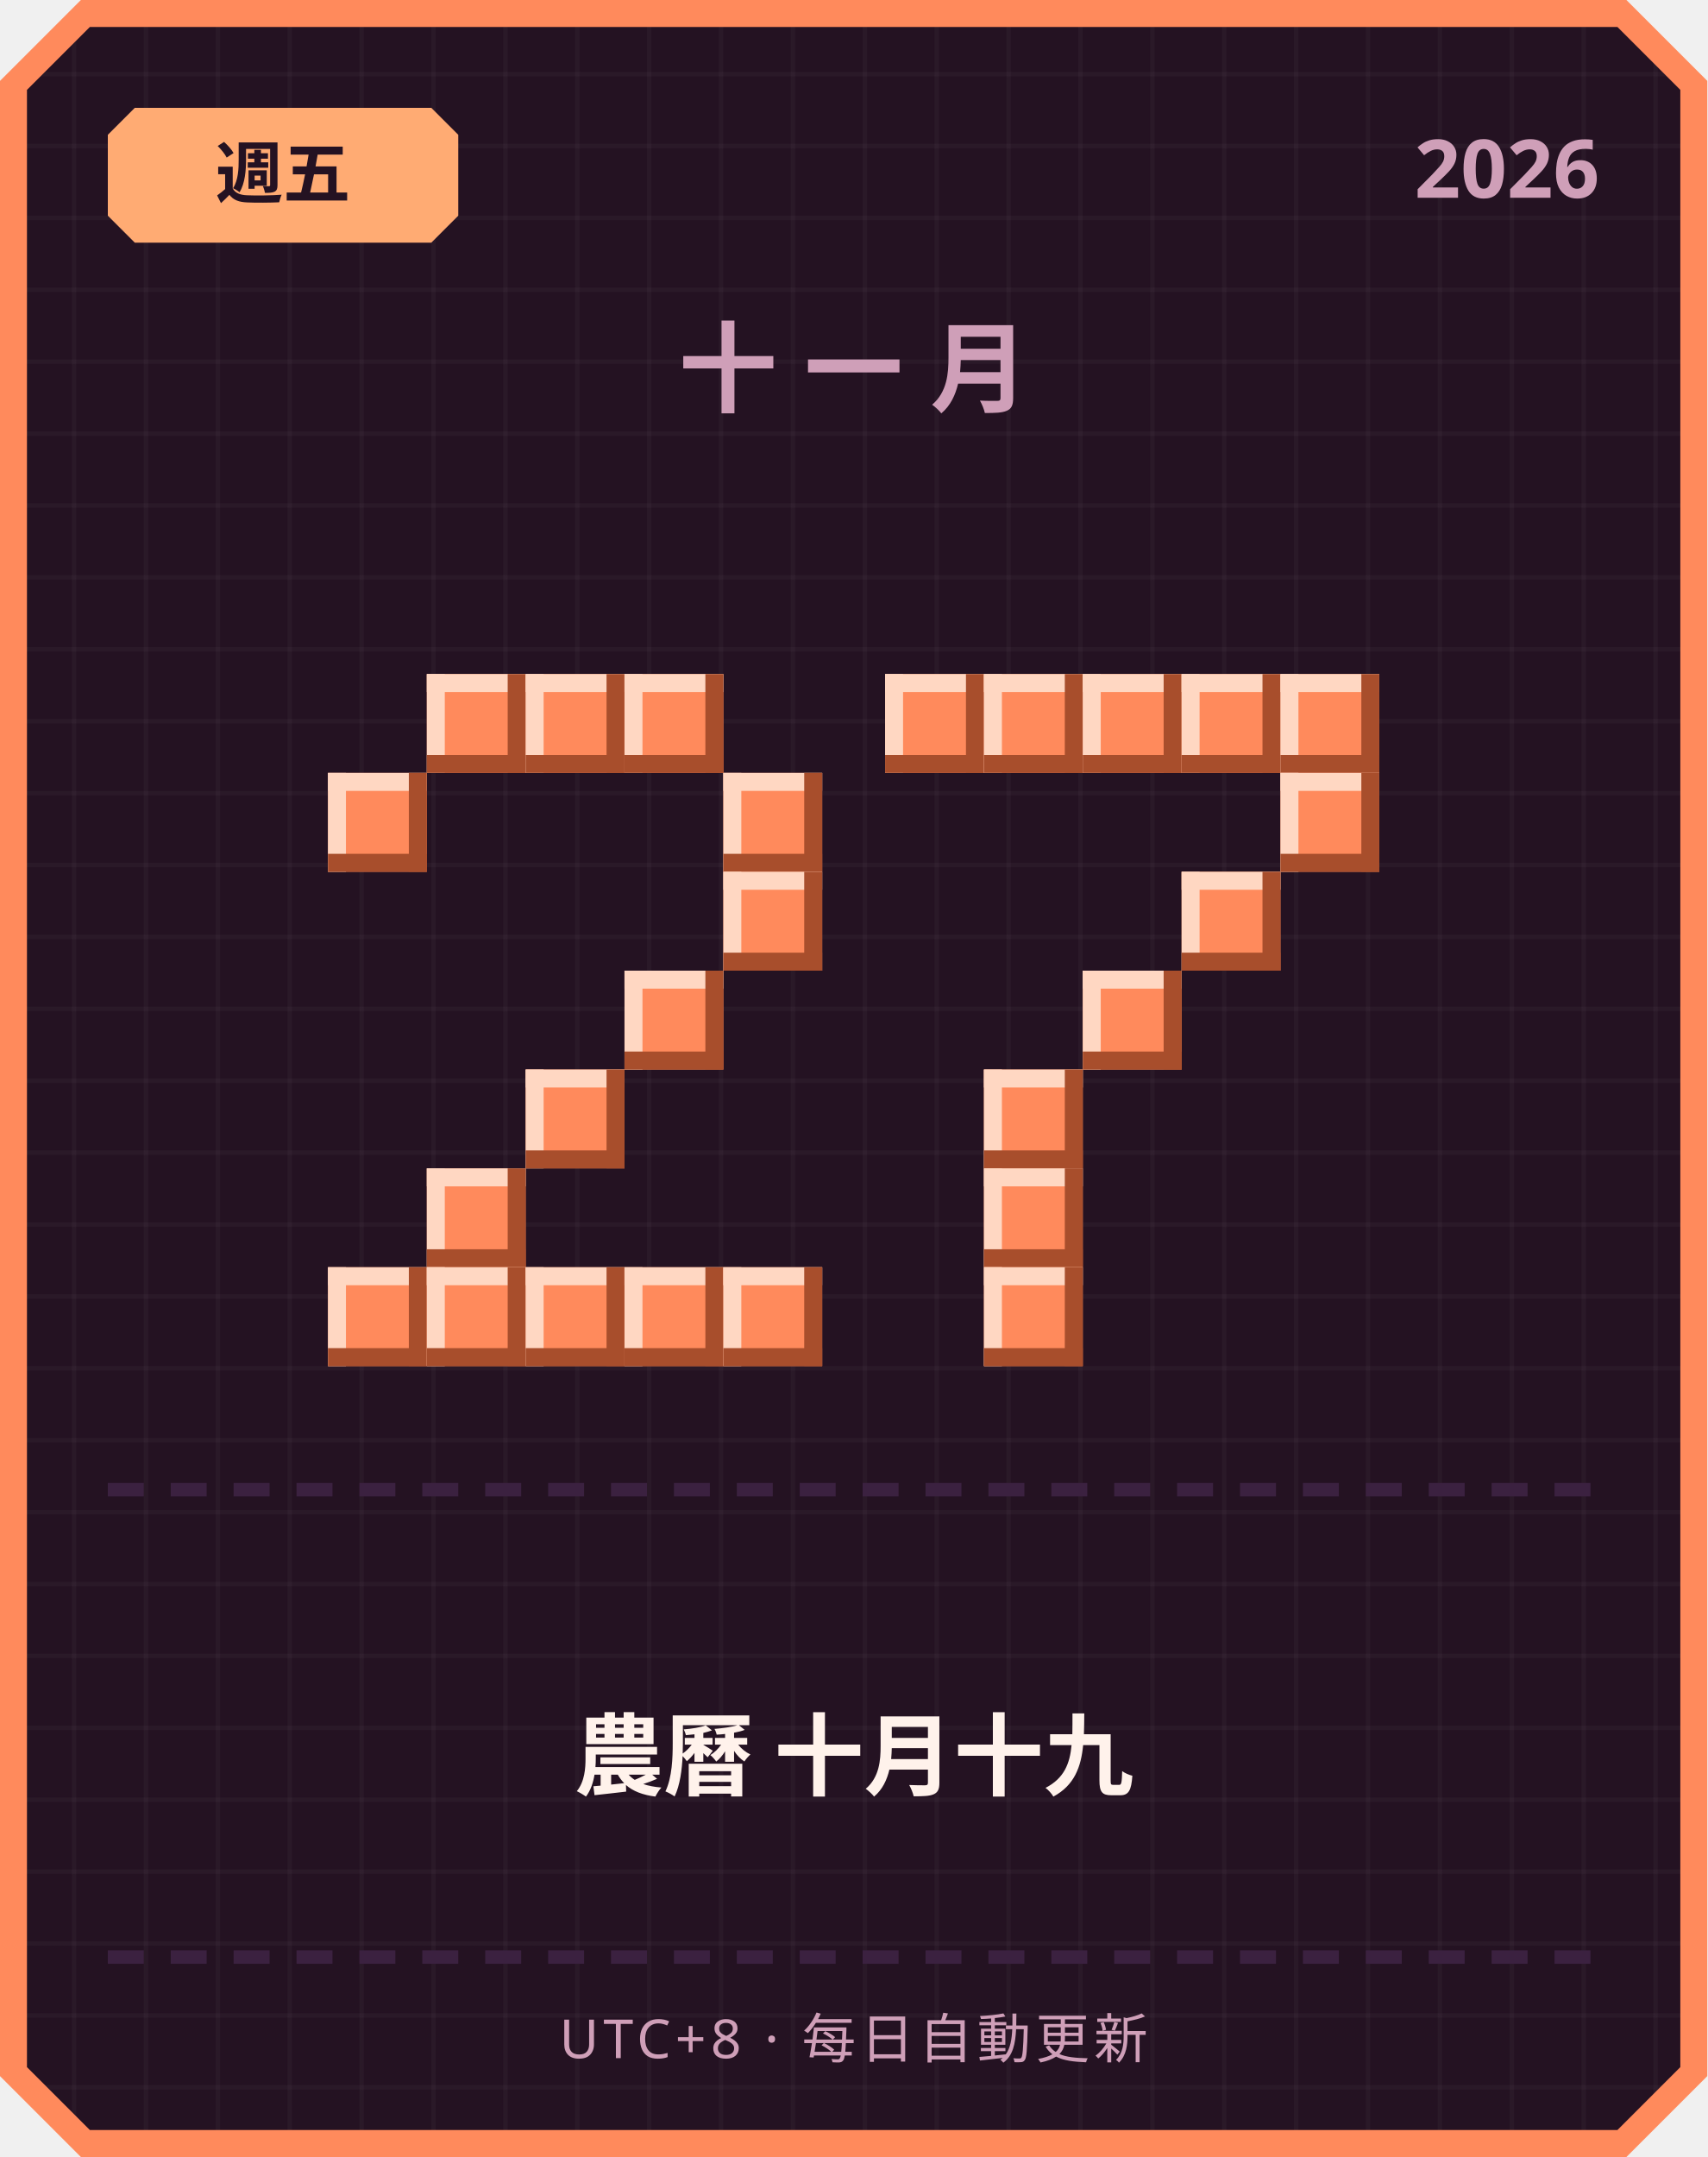
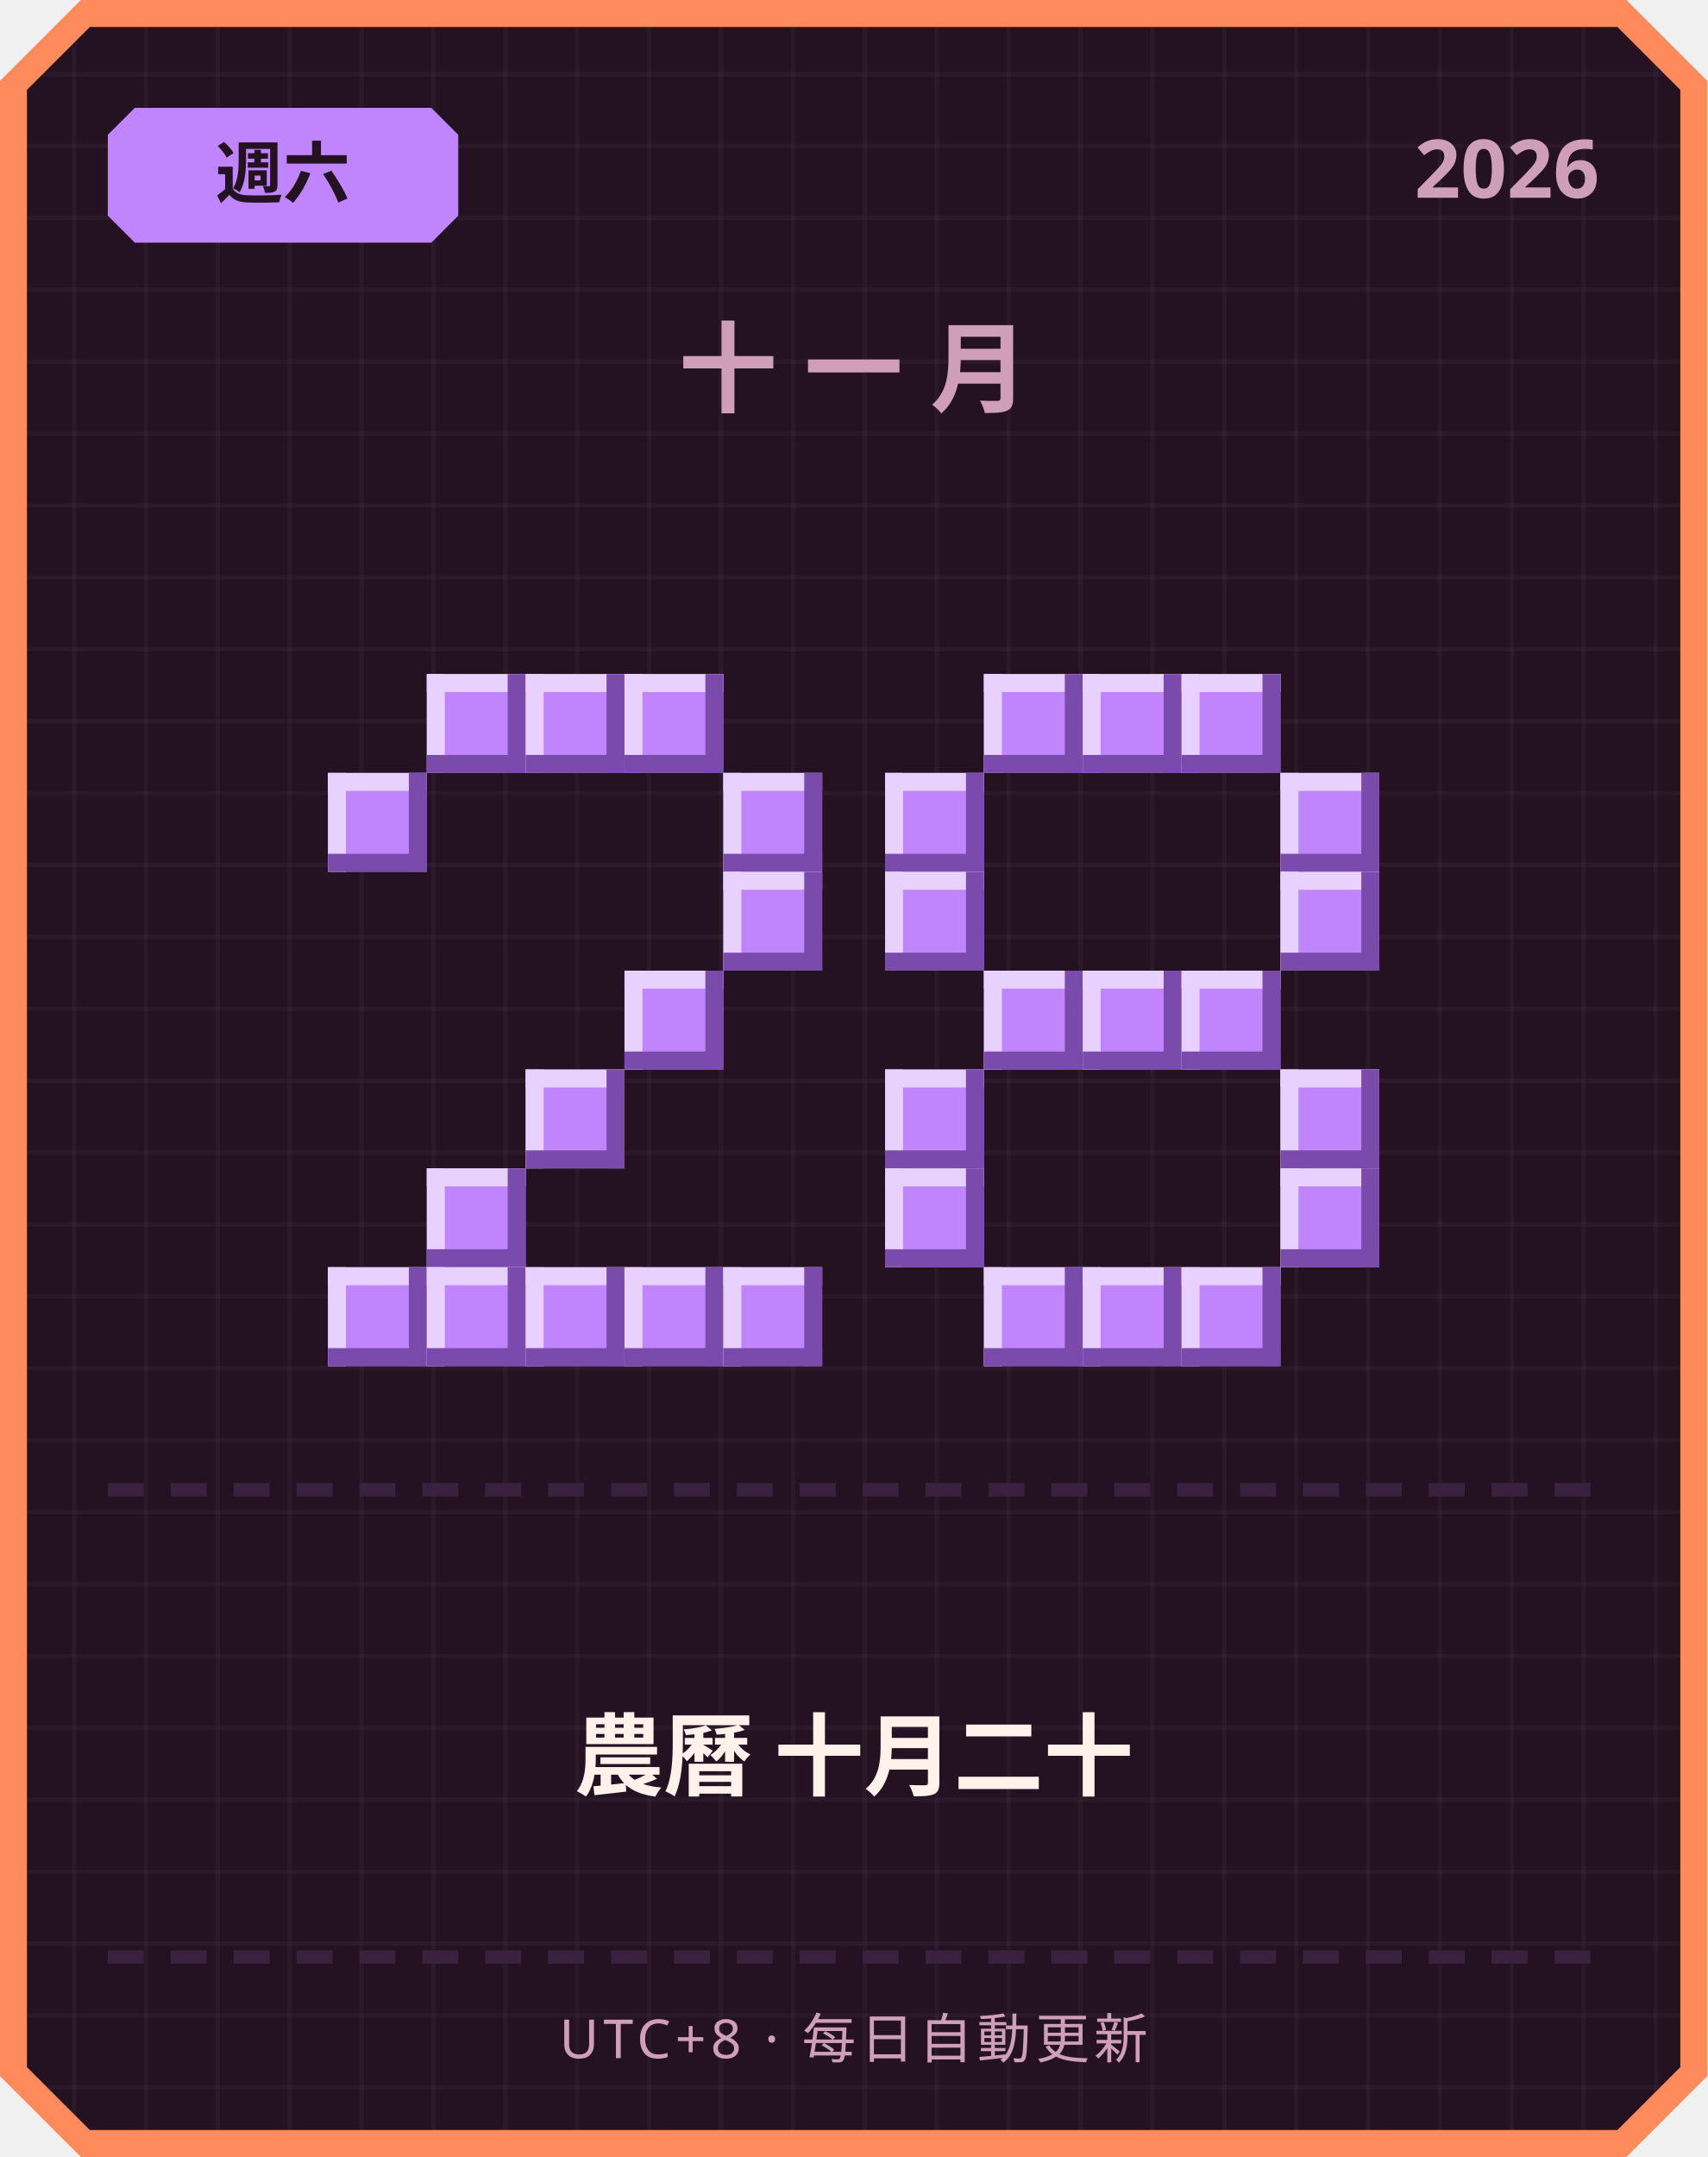
<svg xmlns="http://www.w3.org/2000/svg" width="380" height="480" viewBox="0 0 380 480">
  <defs>
    <pattern id="grid" width="16" height="16" patternUnits="userSpaceOnUse">
      <rect width="16" height="16" fill="#241222" />
      <rect width="1" height="16" fill="#ffffff" opacity="0.03" />
      <rect width="16" height="1" fill="#ffffff" opacity="0.03" />
    </pattern>
  </defs>
  <path d="M 18,0 L 362,0 L 380,18 L 380,462 L 362,480 L 18,480 L 0,462 L 0,18 Z" fill="#ff8a5c" />
  <path d="M 20,6 L 360,6 L 374,20 L 374,460 L 360,474 L 20,474 L 6,460 L 6,20 Z" fill="url(#grid)" />
-   <path d="M 30,24 L 96,24 L 102,30 L 102,48 L 96,54 L 30,54 L 24,48 L 24,30 Z" fill="#ffab73" />
-   <text x="63" y="44" text-anchor="middle" font-family="'Segoe UI', sans-serif" font-size="15" font-weight="700" fill="#241222">週五</text>
+   <path d="M 30,24 L 96,24 L 102,30 L 102,48 L 96,54 L 30,54 L 24,48 L 24,30 Z" fill="#c084fc" />
+   <text x="63" y="44" text-anchor="middle" font-family="'Segoe UI', sans-serif" font-size="15" font-weight="700" fill="#241222">週六</text>
  <text x="356" y="44" text-anchor="end" font-family="'Segoe UI', sans-serif" font-size="18" font-weight="700" fill="#cf9fb8">2026</text>
  <text x="190" y="90" text-anchor="middle" font-family="'Segoe UI', sans-serif" font-size="22" font-weight="700" letter-spacing="6" fill="#cf9fb8">十一月</text>
-   <rect x="95" y="150" width="22" height="22" fill="#ff8a5c" />
-   <rect x="95" y="150" width="22" height="4" fill="#ffd7c2" />
-   <rect x="95" y="150" width="4" height="22" fill="#ffd7c2" />
-   <rect x="95" y="168" width="22" height="4" fill="#a84e2c" />
-   <rect x="113" y="150" width="4" height="22" fill="#a84e2c" />
-   <rect x="117" y="150" width="22" height="22" fill="#ff8a5c" />
-   <rect x="117" y="150" width="22" height="4" fill="#ffd7c2" />
-   <rect x="117" y="150" width="4" height="22" fill="#ffd7c2" />
-   <rect x="117" y="168" width="22" height="4" fill="#a84e2c" />
-   <rect x="135" y="150" width="4" height="22" fill="#a84e2c" />
-   <rect x="139" y="150" width="22" height="22" fill="#ff8a5c" />
-   <rect x="139" y="150" width="22" height="4" fill="#ffd7c2" />
-   <rect x="139" y="150" width="4" height="22" fill="#ffd7c2" />
-   <rect x="139" y="168" width="22" height="4" fill="#a84e2c" />
-   <rect x="157" y="150" width="4" height="22" fill="#a84e2c" />
-   <rect x="73" y="172" width="22" height="22" fill="#ff8a5c" />
-   <rect x="73" y="172" width="22" height="4" fill="#ffd7c2" />
-   <rect x="73" y="172" width="4" height="22" fill="#ffd7c2" />
-   <rect x="73" y="190" width="22" height="4" fill="#a84e2c" />
-   <rect x="91" y="172" width="4" height="22" fill="#a84e2c" />
-   <rect x="161" y="172" width="22" height="22" fill="#ff8a5c" />
-   <rect x="161" y="172" width="22" height="4" fill="#ffd7c2" />
-   <rect x="161" y="172" width="4" height="22" fill="#ffd7c2" />
-   <rect x="161" y="190" width="22" height="4" fill="#a84e2c" />
-   <rect x="179" y="172" width="4" height="22" fill="#a84e2c" />
-   <rect x="161" y="194" width="22" height="22" fill="#ff8a5c" />
-   <rect x="161" y="194" width="22" height="4" fill="#ffd7c2" />
-   <rect x="161" y="194" width="4" height="22" fill="#ffd7c2" />
-   <rect x="161" y="212" width="22" height="4" fill="#a84e2c" />
-   <rect x="179" y="194" width="4" height="22" fill="#a84e2c" />
-   <rect x="139" y="216" width="22" height="22" fill="#ff8a5c" />
-   <rect x="139" y="216" width="22" height="4" fill="#ffd7c2" />
-   <rect x="139" y="216" width="4" height="22" fill="#ffd7c2" />
-   <rect x="139" y="234" width="22" height="4" fill="#a84e2c" />
-   <rect x="157" y="216" width="4" height="22" fill="#a84e2c" />
-   <rect x="117" y="238" width="22" height="22" fill="#ff8a5c" />
-   <rect x="117" y="238" width="22" height="4" fill="#ffd7c2" />
-   <rect x="117" y="238" width="4" height="22" fill="#ffd7c2" />
-   <rect x="117" y="256" width="22" height="4" fill="#a84e2c" />
-   <rect x="135" y="238" width="4" height="22" fill="#a84e2c" />
-   <rect x="95" y="260" width="22" height="22" fill="#ff8a5c" />
-   <rect x="95" y="260" width="22" height="4" fill="#ffd7c2" />
-   <rect x="95" y="260" width="4" height="22" fill="#ffd7c2" />
-   <rect x="95" y="278" width="22" height="4" fill="#a84e2c" />
-   <rect x="113" y="260" width="4" height="22" fill="#a84e2c" />
-   <rect x="73" y="282" width="22" height="22" fill="#ff8a5c" />
-   <rect x="73" y="282" width="22" height="4" fill="#ffd7c2" />
-   <rect x="73" y="282" width="4" height="22" fill="#ffd7c2" />
-   <rect x="73" y="300" width="22" height="4" fill="#a84e2c" />
-   <rect x="91" y="282" width="4" height="22" fill="#a84e2c" />
-   <rect x="95" y="282" width="22" height="22" fill="#ff8a5c" />
-   <rect x="95" y="282" width="22" height="4" fill="#ffd7c2" />
-   <rect x="95" y="282" width="4" height="22" fill="#ffd7c2" />
-   <rect x="95" y="300" width="22" height="4" fill="#a84e2c" />
-   <rect x="113" y="282" width="4" height="22" fill="#a84e2c" />
-   <rect x="117" y="282" width="22" height="22" fill="#ff8a5c" />
-   <rect x="117" y="282" width="22" height="4" fill="#ffd7c2" />
-   <rect x="117" y="282" width="4" height="22" fill="#ffd7c2" />
-   <rect x="117" y="300" width="22" height="4" fill="#a84e2c" />
-   <rect x="135" y="282" width="4" height="22" fill="#a84e2c" />
-   <rect x="139" y="282" width="22" height="22" fill="#ff8a5c" />
-   <rect x="139" y="282" width="22" height="4" fill="#ffd7c2" />
-   <rect x="139" y="282" width="4" height="22" fill="#ffd7c2" />
-   <rect x="139" y="300" width="22" height="4" fill="#a84e2c" />
-   <rect x="157" y="282" width="4" height="22" fill="#a84e2c" />
-   <rect x="161" y="282" width="22" height="22" fill="#ff8a5c" />
-   <rect x="161" y="282" width="22" height="4" fill="#ffd7c2" />
-   <rect x="161" y="282" width="4" height="22" fill="#ffd7c2" />
-   <rect x="161" y="300" width="22" height="4" fill="#a84e2c" />
-   <rect x="179" y="282" width="4" height="22" fill="#a84e2c" />
-   <rect x="197" y="150" width="22" height="22" fill="#ff8a5c" />
-   <rect x="197" y="150" width="22" height="4" fill="#ffd7c2" />
-   <rect x="197" y="150" width="4" height="22" fill="#ffd7c2" />
-   <rect x="197" y="168" width="22" height="4" fill="#a84e2c" />
-   <rect x="215" y="150" width="4" height="22" fill="#a84e2c" />
-   <rect x="219" y="150" width="22" height="22" fill="#ff8a5c" />
-   <rect x="219" y="150" width="22" height="4" fill="#ffd7c2" />
-   <rect x="219" y="150" width="4" height="22" fill="#ffd7c2" />
-   <rect x="219" y="168" width="22" height="4" fill="#a84e2c" />
-   <rect x="237" y="150" width="4" height="22" fill="#a84e2c" />
-   <rect x="241" y="150" width="22" height="22" fill="#ff8a5c" />
-   <rect x="241" y="150" width="22" height="4" fill="#ffd7c2" />
-   <rect x="241" y="150" width="4" height="22" fill="#ffd7c2" />
-   <rect x="241" y="168" width="22" height="4" fill="#a84e2c" />
-   <rect x="259" y="150" width="4" height="22" fill="#a84e2c" />
-   <rect x="263" y="150" width="22" height="22" fill="#ff8a5c" />
-   <rect x="263" y="150" width="22" height="4" fill="#ffd7c2" />
-   <rect x="263" y="150" width="4" height="22" fill="#ffd7c2" />
-   <rect x="263" y="168" width="22" height="4" fill="#a84e2c" />
-   <rect x="281" y="150" width="4" height="22" fill="#a84e2c" />
-   <rect x="285" y="150" width="22" height="22" fill="#ff8a5c" />
-   <rect x="285" y="150" width="22" height="4" fill="#ffd7c2" />
-   <rect x="285" y="150" width="4" height="22" fill="#ffd7c2" />
-   <rect x="285" y="168" width="22" height="4" fill="#a84e2c" />
-   <rect x="303" y="150" width="4" height="22" fill="#a84e2c" />
-   <rect x="285" y="172" width="22" height="22" fill="#ff8a5c" />
-   <rect x="285" y="172" width="22" height="4" fill="#ffd7c2" />
-   <rect x="285" y="172" width="4" height="22" fill="#ffd7c2" />
-   <rect x="285" y="190" width="22" height="4" fill="#a84e2c" />
-   <rect x="303" y="172" width="4" height="22" fill="#a84e2c" />
-   <rect x="263" y="194" width="22" height="22" fill="#ff8a5c" />
-   <rect x="263" y="194" width="22" height="4" fill="#ffd7c2" />
-   <rect x="263" y="194" width="4" height="22" fill="#ffd7c2" />
-   <rect x="263" y="212" width="22" height="4" fill="#a84e2c" />
-   <rect x="281" y="194" width="4" height="22" fill="#a84e2c" />
-   <rect x="241" y="216" width="22" height="22" fill="#ff8a5c" />
-   <rect x="241" y="216" width="22" height="4" fill="#ffd7c2" />
-   <rect x="241" y="216" width="4" height="22" fill="#ffd7c2" />
-   <rect x="241" y="234" width="22" height="4" fill="#a84e2c" />
-   <rect x="259" y="216" width="4" height="22" fill="#a84e2c" />
-   <rect x="219" y="238" width="22" height="22" fill="#ff8a5c" />
-   <rect x="219" y="238" width="22" height="4" fill="#ffd7c2" />
-   <rect x="219" y="238" width="4" height="22" fill="#ffd7c2" />
-   <rect x="219" y="256" width="22" height="4" fill="#a84e2c" />
-   <rect x="237" y="238" width="4" height="22" fill="#a84e2c" />
-   <rect x="219" y="260" width="22" height="22" fill="#ff8a5c" />
-   <rect x="219" y="260" width="22" height="4" fill="#ffd7c2" />
-   <rect x="219" y="260" width="4" height="22" fill="#ffd7c2" />
-   <rect x="219" y="278" width="22" height="4" fill="#a84e2c" />
-   <rect x="237" y="260" width="4" height="22" fill="#a84e2c" />
-   <rect x="219" y="282" width="22" height="22" fill="#ff8a5c" />
-   <rect x="219" y="282" width="22" height="4" fill="#ffd7c2" />
-   <rect x="219" y="282" width="4" height="22" fill="#ffd7c2" />
-   <rect x="219" y="300" width="22" height="4" fill="#a84e2c" />
-   <rect x="237" y="282" width="4" height="22" fill="#a84e2c" />
+   <rect x="95" y="150" width="22" height="22" fill="#c084fc" />
+   <rect x="95" y="150" width="22" height="4" fill="#e9d1ff" />
+   <rect x="95" y="150" width="4" height="22" fill="#e9d1ff" />
+   <rect x="95" y="168" width="22" height="4" fill="#7a4bab" />
+   <rect x="113" y="150" width="4" height="22" fill="#7a4bab" />
+   <rect x="117" y="150" width="22" height="22" fill="#c084fc" />
+   <rect x="117" y="150" width="22" height="4" fill="#e9d1ff" />
+   <rect x="117" y="150" width="4" height="22" fill="#e9d1ff" />
+   <rect x="117" y="168" width="22" height="4" fill="#7a4bab" />
+   <rect x="135" y="150" width="4" height="22" fill="#7a4bab" />
+   <rect x="139" y="150" width="22" height="22" fill="#c084fc" />
+   <rect x="139" y="150" width="22" height="4" fill="#e9d1ff" />
+   <rect x="139" y="150" width="4" height="22" fill="#e9d1ff" />
+   <rect x="139" y="168" width="22" height="4" fill="#7a4bab" />
+   <rect x="157" y="150" width="4" height="22" fill="#7a4bab" />
+   <rect x="73" y="172" width="22" height="22" fill="#c084fc" />
+   <rect x="73" y="172" width="22" height="4" fill="#e9d1ff" />
+   <rect x="73" y="172" width="4" height="22" fill="#e9d1ff" />
+   <rect x="73" y="190" width="22" height="4" fill="#7a4bab" />
+   <rect x="91" y="172" width="4" height="22" fill="#7a4bab" />
+   <rect x="161" y="172" width="22" height="22" fill="#c084fc" />
+   <rect x="161" y="172" width="22" height="4" fill="#e9d1ff" />
+   <rect x="161" y="172" width="4" height="22" fill="#e9d1ff" />
+   <rect x="161" y="190" width="22" height="4" fill="#7a4bab" />
+   <rect x="179" y="172" width="4" height="22" fill="#7a4bab" />
+   <rect x="161" y="194" width="22" height="22" fill="#c084fc" />
+   <rect x="161" y="194" width="22" height="4" fill="#e9d1ff" />
+   <rect x="161" y="194" width="4" height="22" fill="#e9d1ff" />
+   <rect x="161" y="212" width="22" height="4" fill="#7a4bab" />
+   <rect x="179" y="194" width="4" height="22" fill="#7a4bab" />
+   <rect x="139" y="216" width="22" height="22" fill="#c084fc" />
+   <rect x="139" y="216" width="22" height="4" fill="#e9d1ff" />
+   <rect x="139" y="216" width="4" height="22" fill="#e9d1ff" />
+   <rect x="139" y="234" width="22" height="4" fill="#7a4bab" />
+   <rect x="157" y="216" width="4" height="22" fill="#7a4bab" />
+   <rect x="117" y="238" width="22" height="22" fill="#c084fc" />
+   <rect x="117" y="238" width="22" height="4" fill="#e9d1ff" />
+   <rect x="117" y="238" width="4" height="22" fill="#e9d1ff" />
+   <rect x="117" y="256" width="22" height="4" fill="#7a4bab" />
+   <rect x="135" y="238" width="4" height="22" fill="#7a4bab" />
+   <rect x="95" y="260" width="22" height="22" fill="#c084fc" />
+   <rect x="95" y="260" width="22" height="4" fill="#e9d1ff" />
+   <rect x="95" y="260" width="4" height="22" fill="#e9d1ff" />
+   <rect x="95" y="278" width="22" height="4" fill="#7a4bab" />
+   <rect x="113" y="260" width="4" height="22" fill="#7a4bab" />
+   <rect x="73" y="282" width="22" height="22" fill="#c084fc" />
+   <rect x="73" y="282" width="22" height="4" fill="#e9d1ff" />
+   <rect x="73" y="282" width="4" height="22" fill="#e9d1ff" />
+   <rect x="73" y="300" width="22" height="4" fill="#7a4bab" />
+   <rect x="91" y="282" width="4" height="22" fill="#7a4bab" />
+   <rect x="95" y="282" width="22" height="22" fill="#c084fc" />
+   <rect x="95" y="282" width="22" height="4" fill="#e9d1ff" />
+   <rect x="95" y="282" width="4" height="22" fill="#e9d1ff" />
+   <rect x="95" y="300" width="22" height="4" fill="#7a4bab" />
+   <rect x="113" y="282" width="4" height="22" fill="#7a4bab" />
+   <rect x="117" y="282" width="22" height="22" fill="#c084fc" />
+   <rect x="117" y="282" width="22" height="4" fill="#e9d1ff" />
+   <rect x="117" y="282" width="4" height="22" fill="#e9d1ff" />
+   <rect x="117" y="300" width="22" height="4" fill="#7a4bab" />
+   <rect x="135" y="282" width="4" height="22" fill="#7a4bab" />
+   <rect x="139" y="282" width="22" height="22" fill="#c084fc" />
+   <rect x="139" y="282" width="22" height="4" fill="#e9d1ff" />
+   <rect x="139" y="282" width="4" height="22" fill="#e9d1ff" />
+   <rect x="139" y="300" width="22" height="4" fill="#7a4bab" />
+   <rect x="157" y="282" width="4" height="22" fill="#7a4bab" />
+   <rect x="161" y="282" width="22" height="22" fill="#c084fc" />
+   <rect x="161" y="282" width="22" height="4" fill="#e9d1ff" />
+   <rect x="161" y="282" width="4" height="22" fill="#e9d1ff" />
+   <rect x="161" y="300" width="22" height="4" fill="#7a4bab" />
+   <rect x="179" y="282" width="4" height="22" fill="#7a4bab" />
+   <rect x="219" y="150" width="22" height="22" fill="#c084fc" />
+   <rect x="219" y="150" width="22" height="4" fill="#e9d1ff" />
+   <rect x="219" y="150" width="4" height="22" fill="#e9d1ff" />
+   <rect x="219" y="168" width="22" height="4" fill="#7a4bab" />
+   <rect x="237" y="150" width="4" height="22" fill="#7a4bab" />
+   <rect x="241" y="150" width="22" height="22" fill="#c084fc" />
+   <rect x="241" y="150" width="22" height="4" fill="#e9d1ff" />
+   <rect x="241" y="150" width="4" height="22" fill="#e9d1ff" />
+   <rect x="241" y="168" width="22" height="4" fill="#7a4bab" />
+   <rect x="259" y="150" width="4" height="22" fill="#7a4bab" />
+   <rect x="263" y="150" width="22" height="22" fill="#c084fc" />
+   <rect x="263" y="150" width="22" height="4" fill="#e9d1ff" />
+   <rect x="263" y="150" width="4" height="22" fill="#e9d1ff" />
+   <rect x="263" y="168" width="22" height="4" fill="#7a4bab" />
+   <rect x="281" y="150" width="4" height="22" fill="#7a4bab" />
+   <rect x="197" y="172" width="22" height="22" fill="#c084fc" />
+   <rect x="197" y="172" width="22" height="4" fill="#e9d1ff" />
+   <rect x="197" y="172" width="4" height="22" fill="#e9d1ff" />
+   <rect x="197" y="190" width="22" height="4" fill="#7a4bab" />
+   <rect x="215" y="172" width="4" height="22" fill="#7a4bab" />
+   <rect x="285" y="172" width="22" height="22" fill="#c084fc" />
+   <rect x="285" y="172" width="22" height="4" fill="#e9d1ff" />
+   <rect x="285" y="172" width="4" height="22" fill="#e9d1ff" />
+   <rect x="285" y="190" width="22" height="4" fill="#7a4bab" />
+   <rect x="303" y="172" width="4" height="22" fill="#7a4bab" />
+   <rect x="197" y="194" width="22" height="22" fill="#c084fc" />
+   <rect x="197" y="194" width="22" height="4" fill="#e9d1ff" />
+   <rect x="197" y="194" width="4" height="22" fill="#e9d1ff" />
+   <rect x="197" y="212" width="22" height="4" fill="#7a4bab" />
+   <rect x="215" y="194" width="4" height="22" fill="#7a4bab" />
+   <rect x="285" y="194" width="22" height="22" fill="#c084fc" />
+   <rect x="285" y="194" width="22" height="4" fill="#e9d1ff" />
+   <rect x="285" y="194" width="4" height="22" fill="#e9d1ff" />
+   <rect x="285" y="212" width="22" height="4" fill="#7a4bab" />
+   <rect x="303" y="194" width="4" height="22" fill="#7a4bab" />
+   <rect x="219" y="216" width="22" height="22" fill="#c084fc" />
+   <rect x="219" y="216" width="22" height="4" fill="#e9d1ff" />
+   <rect x="219" y="216" width="4" height="22" fill="#e9d1ff" />
+   <rect x="219" y="234" width="22" height="4" fill="#7a4bab" />
+   <rect x="237" y="216" width="4" height="22" fill="#7a4bab" />
+   <rect x="241" y="216" width="22" height="22" fill="#c084fc" />
+   <rect x="241" y="216" width="22" height="4" fill="#e9d1ff" />
+   <rect x="241" y="216" width="4" height="22" fill="#e9d1ff" />
+   <rect x="241" y="234" width="22" height="4" fill="#7a4bab" />
+   <rect x="259" y="216" width="4" height="22" fill="#7a4bab" />
+   <rect x="263" y="216" width="22" height="22" fill="#c084fc" />
+   <rect x="263" y="216" width="22" height="4" fill="#e9d1ff" />
+   <rect x="263" y="216" width="4" height="22" fill="#e9d1ff" />
+   <rect x="263" y="234" width="22" height="4" fill="#7a4bab" />
+   <rect x="281" y="216" width="4" height="22" fill="#7a4bab" />
+   <rect x="197" y="238" width="22" height="22" fill="#c084fc" />
+   <rect x="197" y="238" width="22" height="4" fill="#e9d1ff" />
+   <rect x="197" y="238" width="4" height="22" fill="#e9d1ff" />
+   <rect x="197" y="256" width="22" height="4" fill="#7a4bab" />
+   <rect x="215" y="238" width="4" height="22" fill="#7a4bab" />
+   <rect x="285" y="238" width="22" height="22" fill="#c084fc" />
+   <rect x="285" y="238" width="22" height="4" fill="#e9d1ff" />
+   <rect x="285" y="238" width="4" height="22" fill="#e9d1ff" />
+   <rect x="285" y="256" width="22" height="4" fill="#7a4bab" />
+   <rect x="303" y="238" width="4" height="22" fill="#7a4bab" />
+   <rect x="197" y="260" width="22" height="22" fill="#c084fc" />
+   <rect x="197" y="260" width="22" height="4" fill="#e9d1ff" />
+   <rect x="197" y="260" width="4" height="22" fill="#e9d1ff" />
+   <rect x="197" y="278" width="22" height="4" fill="#7a4bab" />
+   <rect x="215" y="260" width="4" height="22" fill="#7a4bab" />
+   <rect x="285" y="260" width="22" height="22" fill="#c084fc" />
+   <rect x="285" y="260" width="22" height="4" fill="#e9d1ff" />
+   <rect x="285" y="260" width="4" height="22" fill="#e9d1ff" />
+   <rect x="285" y="278" width="22" height="4" fill="#7a4bab" />
+   <rect x="303" y="260" width="4" height="22" fill="#7a4bab" />
+   <rect x="219" y="282" width="22" height="22" fill="#c084fc" />
+   <rect x="219" y="282" width="22" height="4" fill="#e9d1ff" />
+   <rect x="219" y="282" width="4" height="22" fill="#e9d1ff" />
+   <rect x="219" y="300" width="22" height="4" fill="#7a4bab" />
+   <rect x="237" y="282" width="4" height="22" fill="#7a4bab" />
+   <rect x="241" y="282" width="22" height="22" fill="#c084fc" />
+   <rect x="241" y="282" width="22" height="4" fill="#e9d1ff" />
+   <rect x="241" y="282" width="4" height="22" fill="#e9d1ff" />
+   <rect x="241" y="300" width="22" height="4" fill="#7a4bab" />
+   <rect x="259" y="282" width="4" height="22" fill="#7a4bab" />
+   <rect x="263" y="282" width="22" height="22" fill="#c084fc" />
+   <rect x="263" y="282" width="22" height="4" fill="#e9d1ff" />
+   <rect x="263" y="282" width="4" height="22" fill="#e9d1ff" />
+   <rect x="263" y="300" width="22" height="4" fill="#7a4bab" />
+   <rect x="281" y="282" width="4" height="22" fill="#7a4bab" />
  <rect x="24" y="330" width="8" height="3" fill="#3b2140" />
  <rect x="38" y="330" width="8" height="3" fill="#3b2140" />
  <rect x="52" y="330" width="8" height="3" fill="#3b2140" />
  <rect x="66" y="330" width="8" height="3" fill="#3b2140" />
  <rect x="80" y="330" width="8" height="3" fill="#3b2140" />
  <rect x="94" y="330" width="8" height="3" fill="#3b2140" />
  <rect x="108" y="330" width="8" height="3" fill="#3b2140" />
  <rect x="122" y="330" width="8" height="3" fill="#3b2140" />
  <rect x="136" y="330" width="8" height="3" fill="#3b2140" />
  <rect x="150" y="330" width="8" height="3" fill="#3b2140" />
  <rect x="164" y="330" width="8" height="3" fill="#3b2140" />
  <rect x="178" y="330" width="8" height="3" fill="#3b2140" />
  <rect x="192" y="330" width="8" height="3" fill="#3b2140" />
  <rect x="206" y="330" width="8" height="3" fill="#3b2140" />
  <rect x="220" y="330" width="8" height="3" fill="#3b2140" />
  <rect x="234" y="330" width="8" height="3" fill="#3b2140" />
  <rect x="248" y="330" width="8" height="3" fill="#3b2140" />
  <rect x="262" y="330" width="8" height="3" fill="#3b2140" />
  <rect x="276" y="330" width="8" height="3" fill="#3b2140" />
  <rect x="290" y="330" width="8" height="3" fill="#3b2140" />
  <rect x="304" y="330" width="8" height="3" fill="#3b2140" />
  <rect x="318" y="330" width="8" height="3" fill="#3b2140" />
  <rect x="332" y="330" width="8" height="3" fill="#3b2140" />
  <rect x="346" y="330" width="8" height="3" fill="#3b2140" />
-   <text x="190" y="398" text-anchor="middle" font-family="'Segoe UI', 'Microsoft JhengHei', sans-serif" font-size="20" font-weight="700" fill="#fff2eb">農曆 十月十九</text>
+   <text x="190" y="398" text-anchor="middle" font-family="'Segoe UI', 'Microsoft JhengHei', sans-serif" font-size="20" font-weight="700" fill="#fff2eb">農曆 十月二十</text>
  <rect x="24" y="434" width="8" height="3" fill="#3b2140" />
  <rect x="38" y="434" width="8" height="3" fill="#3b2140" />
  <rect x="52" y="434" width="8" height="3" fill="#3b2140" />
  <rect x="66" y="434" width="8" height="3" fill="#3b2140" />
  <rect x="80" y="434" width="8" height="3" fill="#3b2140" />
  <rect x="94" y="434" width="8" height="3" fill="#3b2140" />
  <rect x="108" y="434" width="8" height="3" fill="#3b2140" />
  <rect x="122" y="434" width="8" height="3" fill="#3b2140" />
  <rect x="136" y="434" width="8" height="3" fill="#3b2140" />
  <rect x="150" y="434" width="8" height="3" fill="#3b2140" />
  <rect x="164" y="434" width="8" height="3" fill="#3b2140" />
  <rect x="178" y="434" width="8" height="3" fill="#3b2140" />
  <rect x="192" y="434" width="8" height="3" fill="#3b2140" />
  <rect x="206" y="434" width="8" height="3" fill="#3b2140" />
  <rect x="220" y="434" width="8" height="3" fill="#3b2140" />
  <rect x="234" y="434" width="8" height="3" fill="#3b2140" />
  <rect x="248" y="434" width="8" height="3" fill="#3b2140" />
  <rect x="262" y="434" width="8" height="3" fill="#3b2140" />
  <rect x="276" y="434" width="8" height="3" fill="#3b2140" />
  <rect x="290" y="434" width="8" height="3" fill="#3b2140" />
  <rect x="304" y="434" width="8" height="3" fill="#3b2140" />
  <rect x="318" y="434" width="8" height="3" fill="#3b2140" />
  <rect x="332" y="434" width="8" height="3" fill="#3b2140" />
  <rect x="346" y="434" width="8" height="3" fill="#3b2140" />
  <text x="190" y="458" text-anchor="middle" font-family="'Segoe UI', sans-serif" font-size="12" letter-spacing="1" fill="#cf9fb8">UTC+8 · 每日自動更新</text>
</svg>
